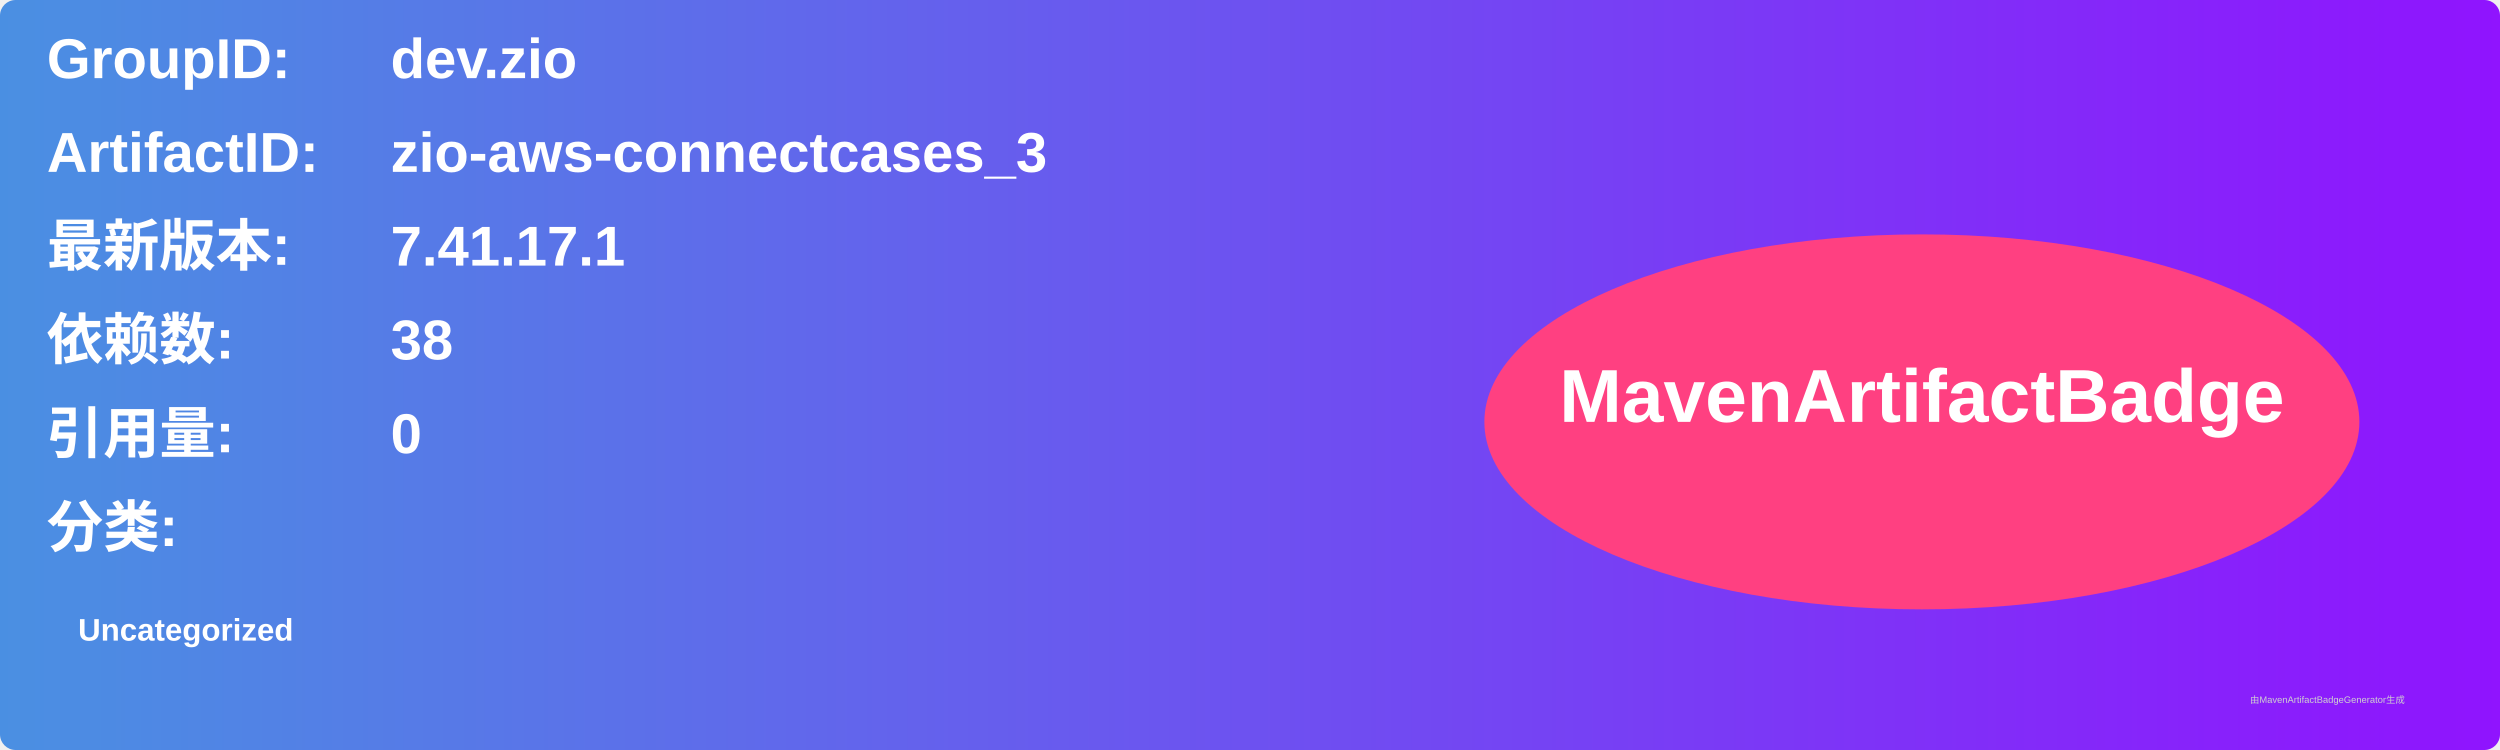
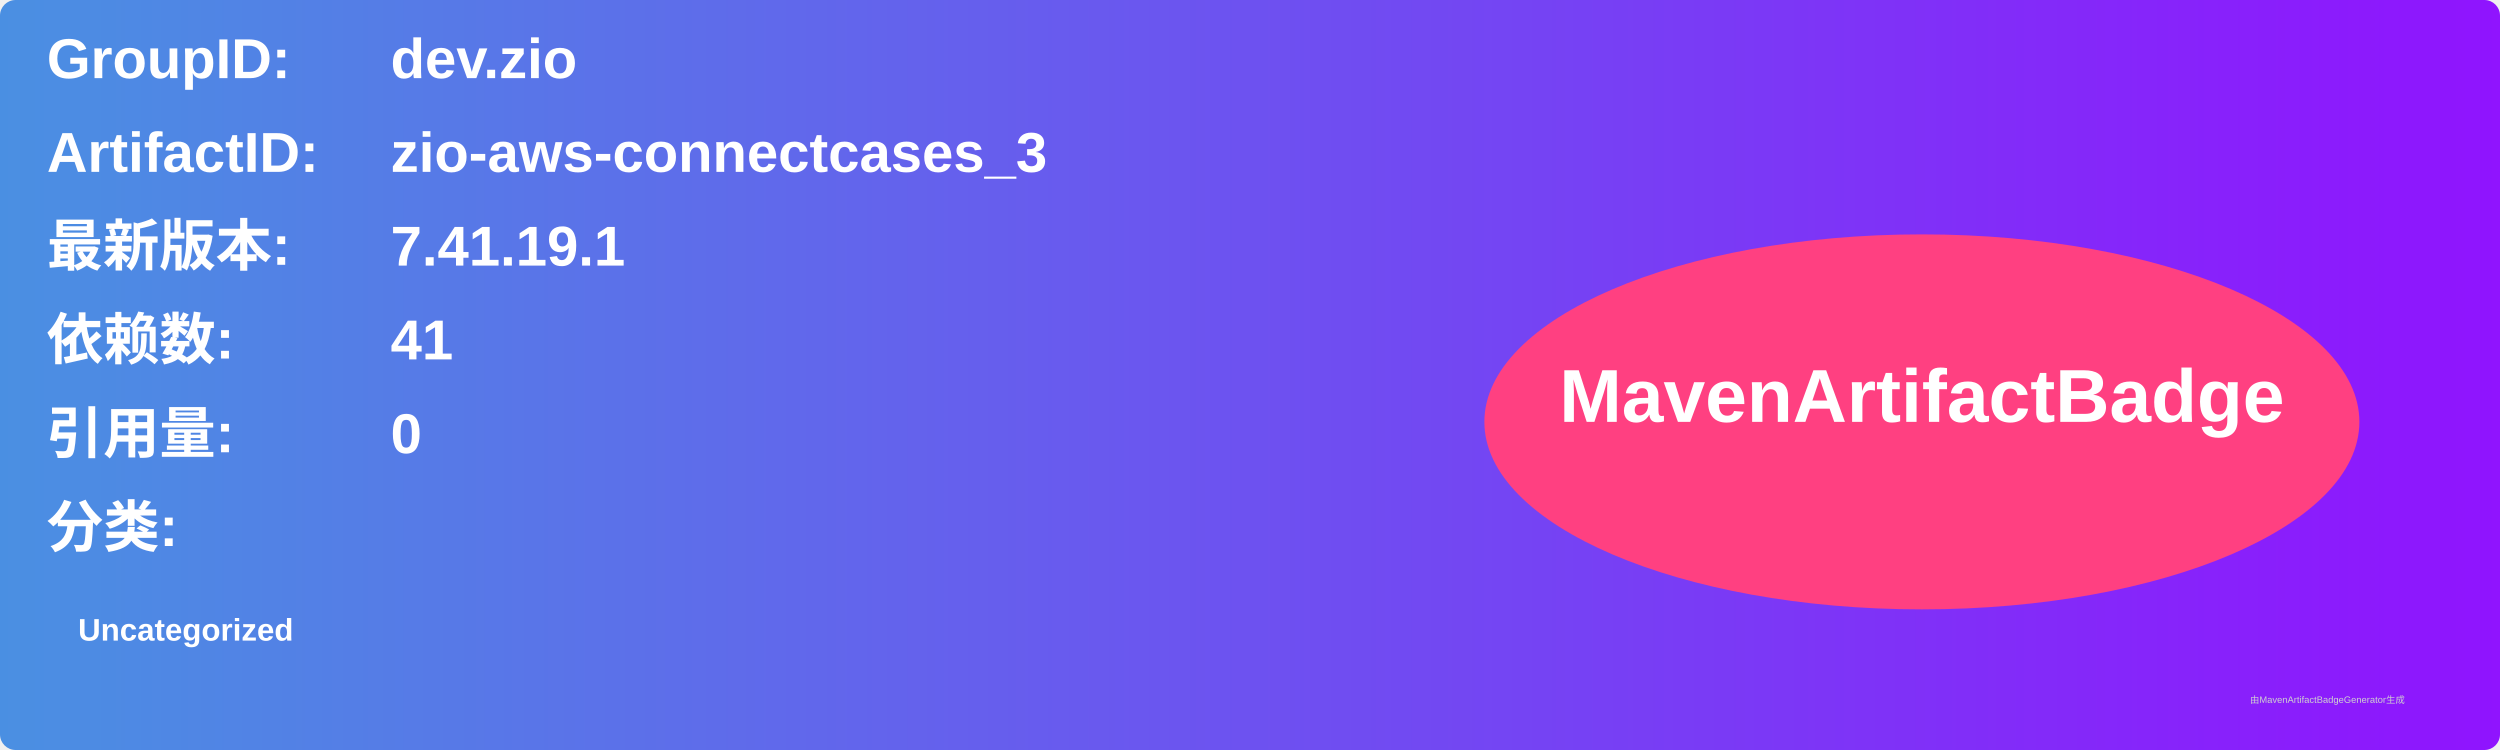
<svg xmlns="http://www.w3.org/2000/svg" width="800" height="240" viewBox="0 0 800 240">
  <linearGradient id="grad" x1="0%" y1="0%" x2="100%" y2="0%">
    <stop offset="0%" stop-color="#4a90e2" />
    <stop offset="100%" stop-color="#9013fe" />
  </linearGradient>
  <rect width="100%" height="100%" rx="5" ry="5" fill="url(#grad)" />
  <g transform="translate(15, 15)">
    <text x="0" y="10" font-family="Arial" font-size="18" fill="white" font-weight="bold" width="260">GroupID:</text>
    <text x="110" y="10" font-family="Arial" font-size="18" fill="white" font-weight="bold" width="460">dev.zio</text>
    <text x="0" y="40" font-family="Arial" font-size="18" fill="white" font-weight="bold" width="260">ArtifactID:</text>
    <text x="110" y="40" font-family="Arial" font-size="18" fill="white" font-weight="bold" width="460">zio-aws-connectcases_3</text>
    <text x="0" y="70" font-family="Arial" font-size="18" fill="white" font-weight="bold">最新版本:</text>
    <text x="110" y="70" font-family="Arial" font-size="18" fill="white" font-weight="bold">
-       <tspan font-weight="bold">7.41.17.1</tspan>
+       <tspan font-weight="bold">7.41.19.1</tspan>
    </text>
    <text x="0" y="100" font-family="Arial" font-size="18" fill="white" font-weight="bold">依赖数: </text>
    <text x="110" y="100" font-family="Arial" font-size="18" fill="white">
-       <tspan font-weight="bold">38</tspan>
+       <tspan font-weight="bold">41</tspan>
    </text>
    <text x="0" y="130" font-family="Arial" font-size="18" fill="white" font-weight="bold">引用量: </text>
    <text x="110" y="130" font-family="Arial" font-size="18" fill="white">
      <tspan font-weight="bold">0</tspan>
    </text>
    <text x="0" y="160" font-family="Arial" font-size="18" fill="white" font-weight="bold">分类:</text>
    <text x="10" y="190" font-family="Arial" font-size="10" fill="white">
      <tspan font-weight="bold">Uncategorized</tspan>
    </text>
    <ellipse cx="600" cy="120" rx="140" ry="60" fill="#ff4081" />
    <text x="600" y="120" text-anchor="middle" font-family="Arial" font-size="24" fill="white" font-weight="bold">MavenArtifactBadge</text>
  </g>
  <text x="720" y="225" font-family="Arial" font-size="3" fill="#d0d0d0">由MavenArtifactBadgeGenerator生成</text>
</svg>
